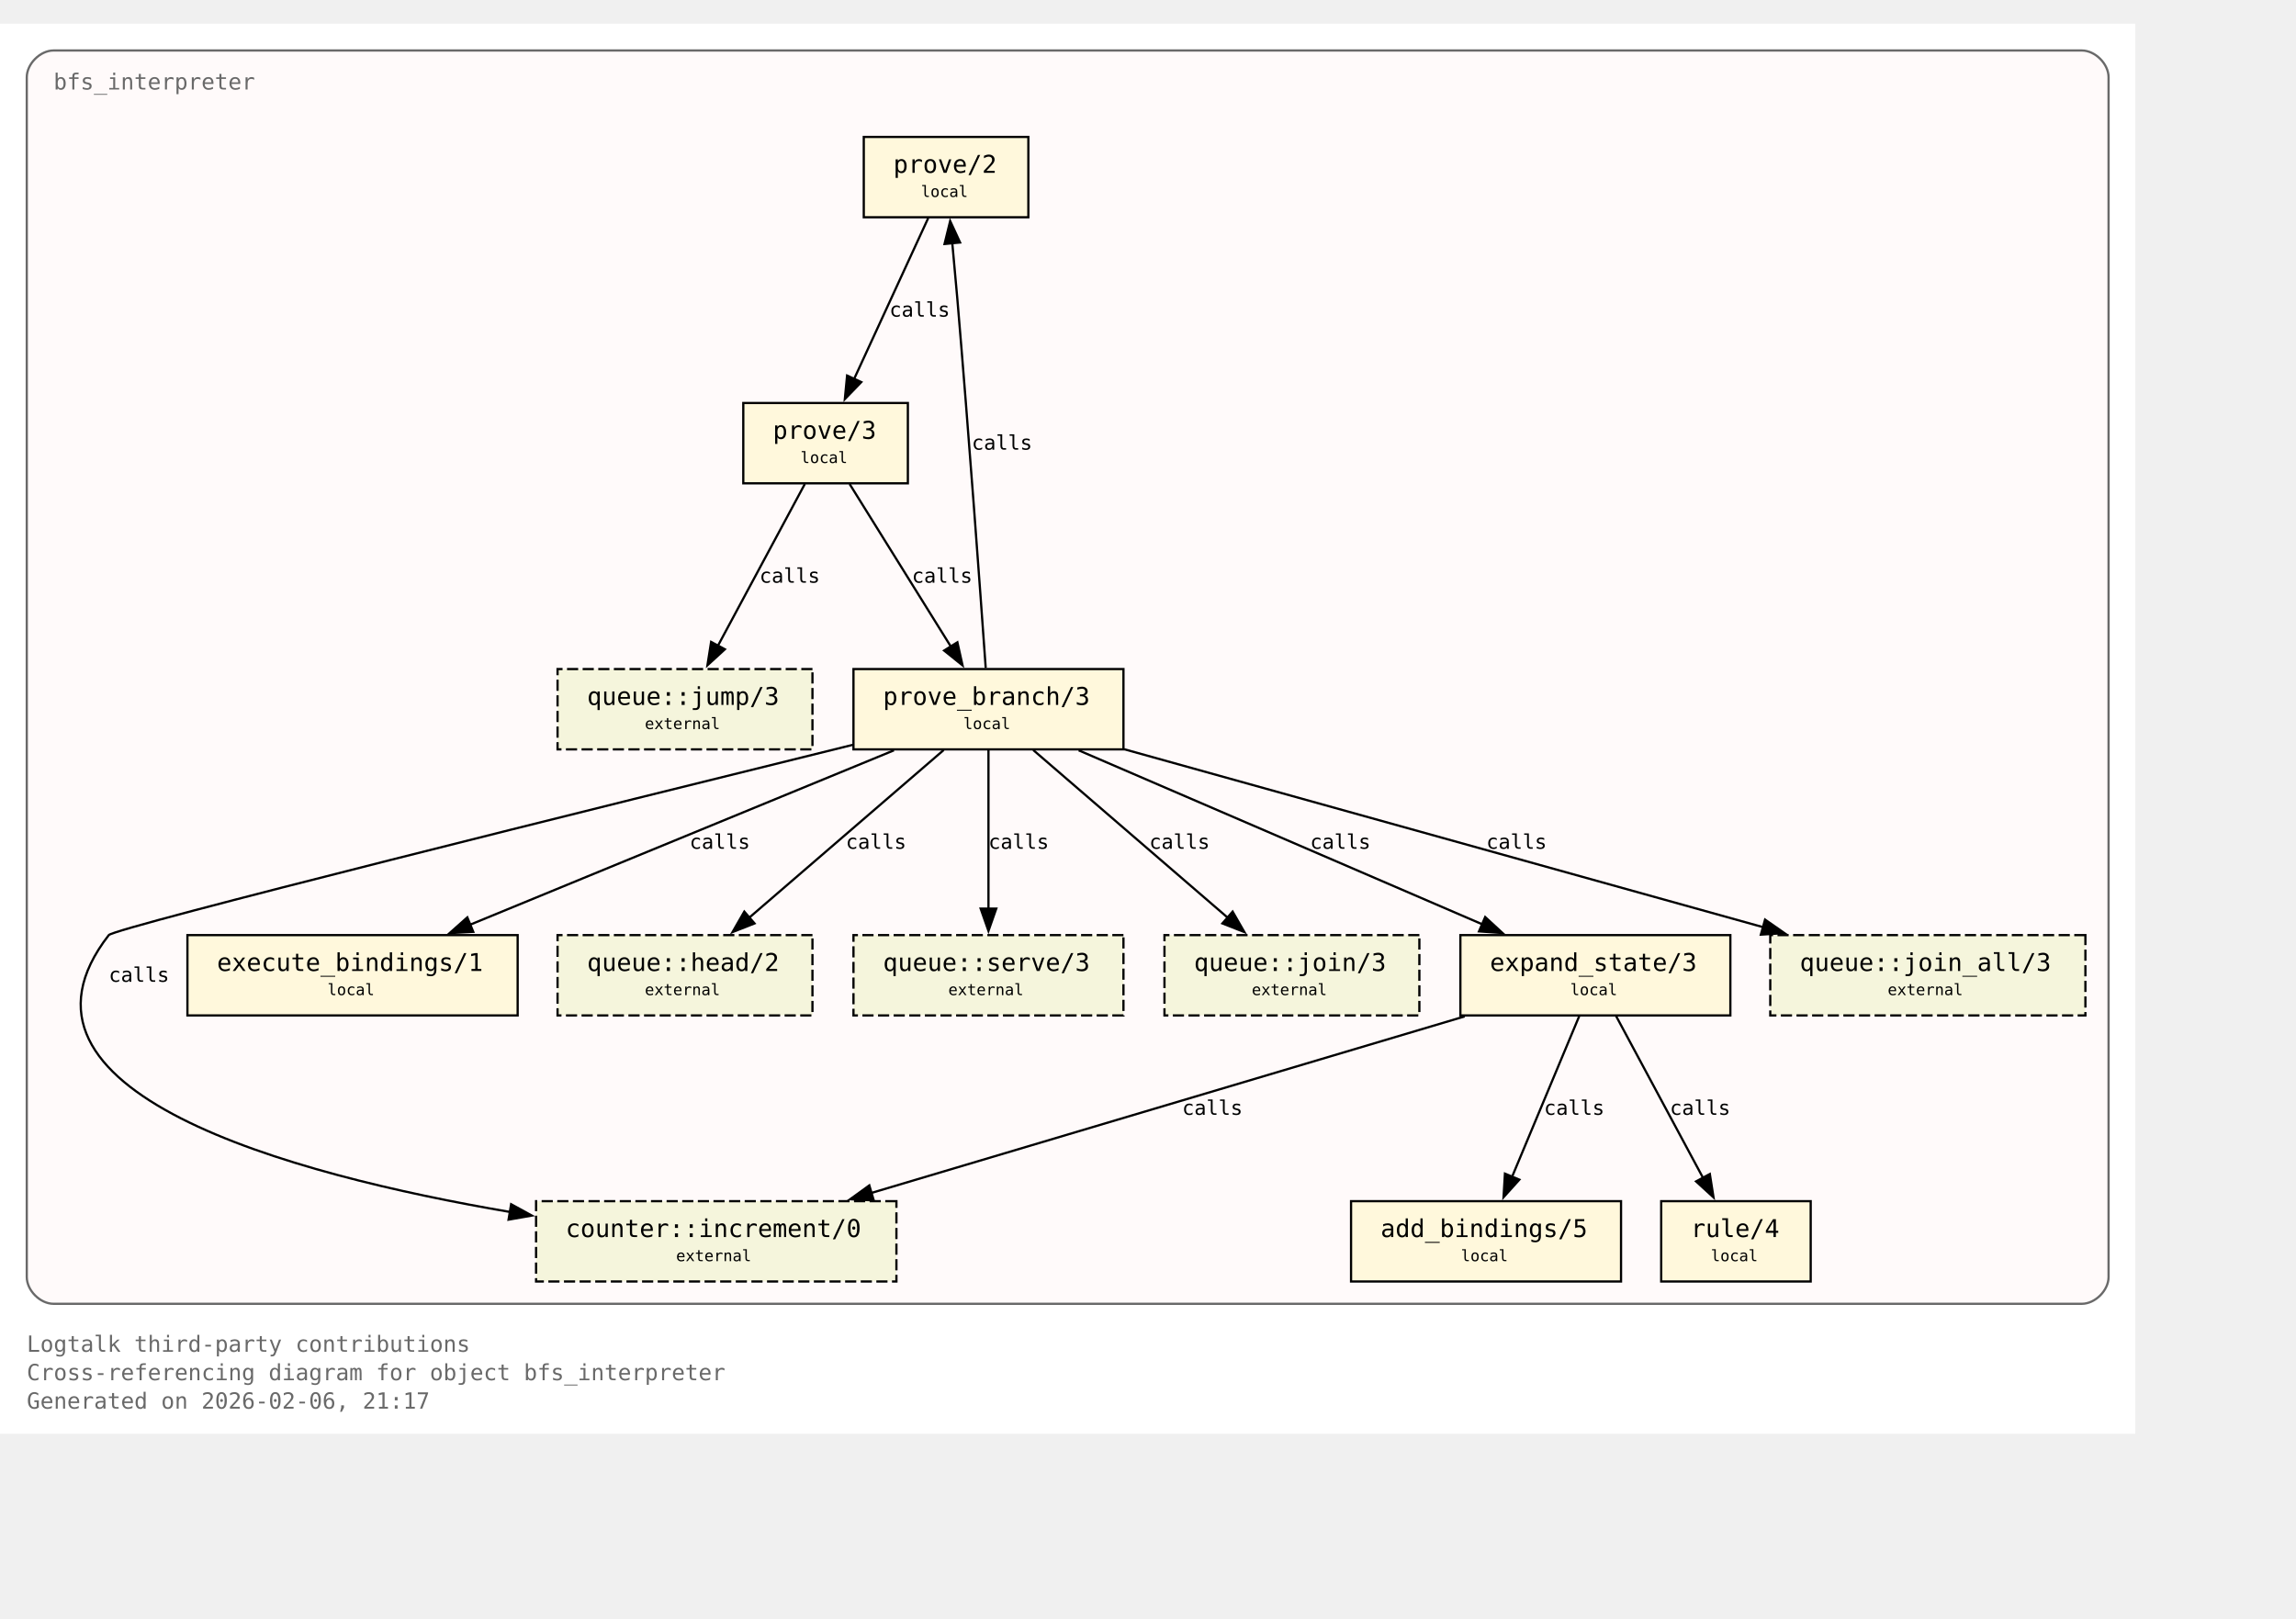
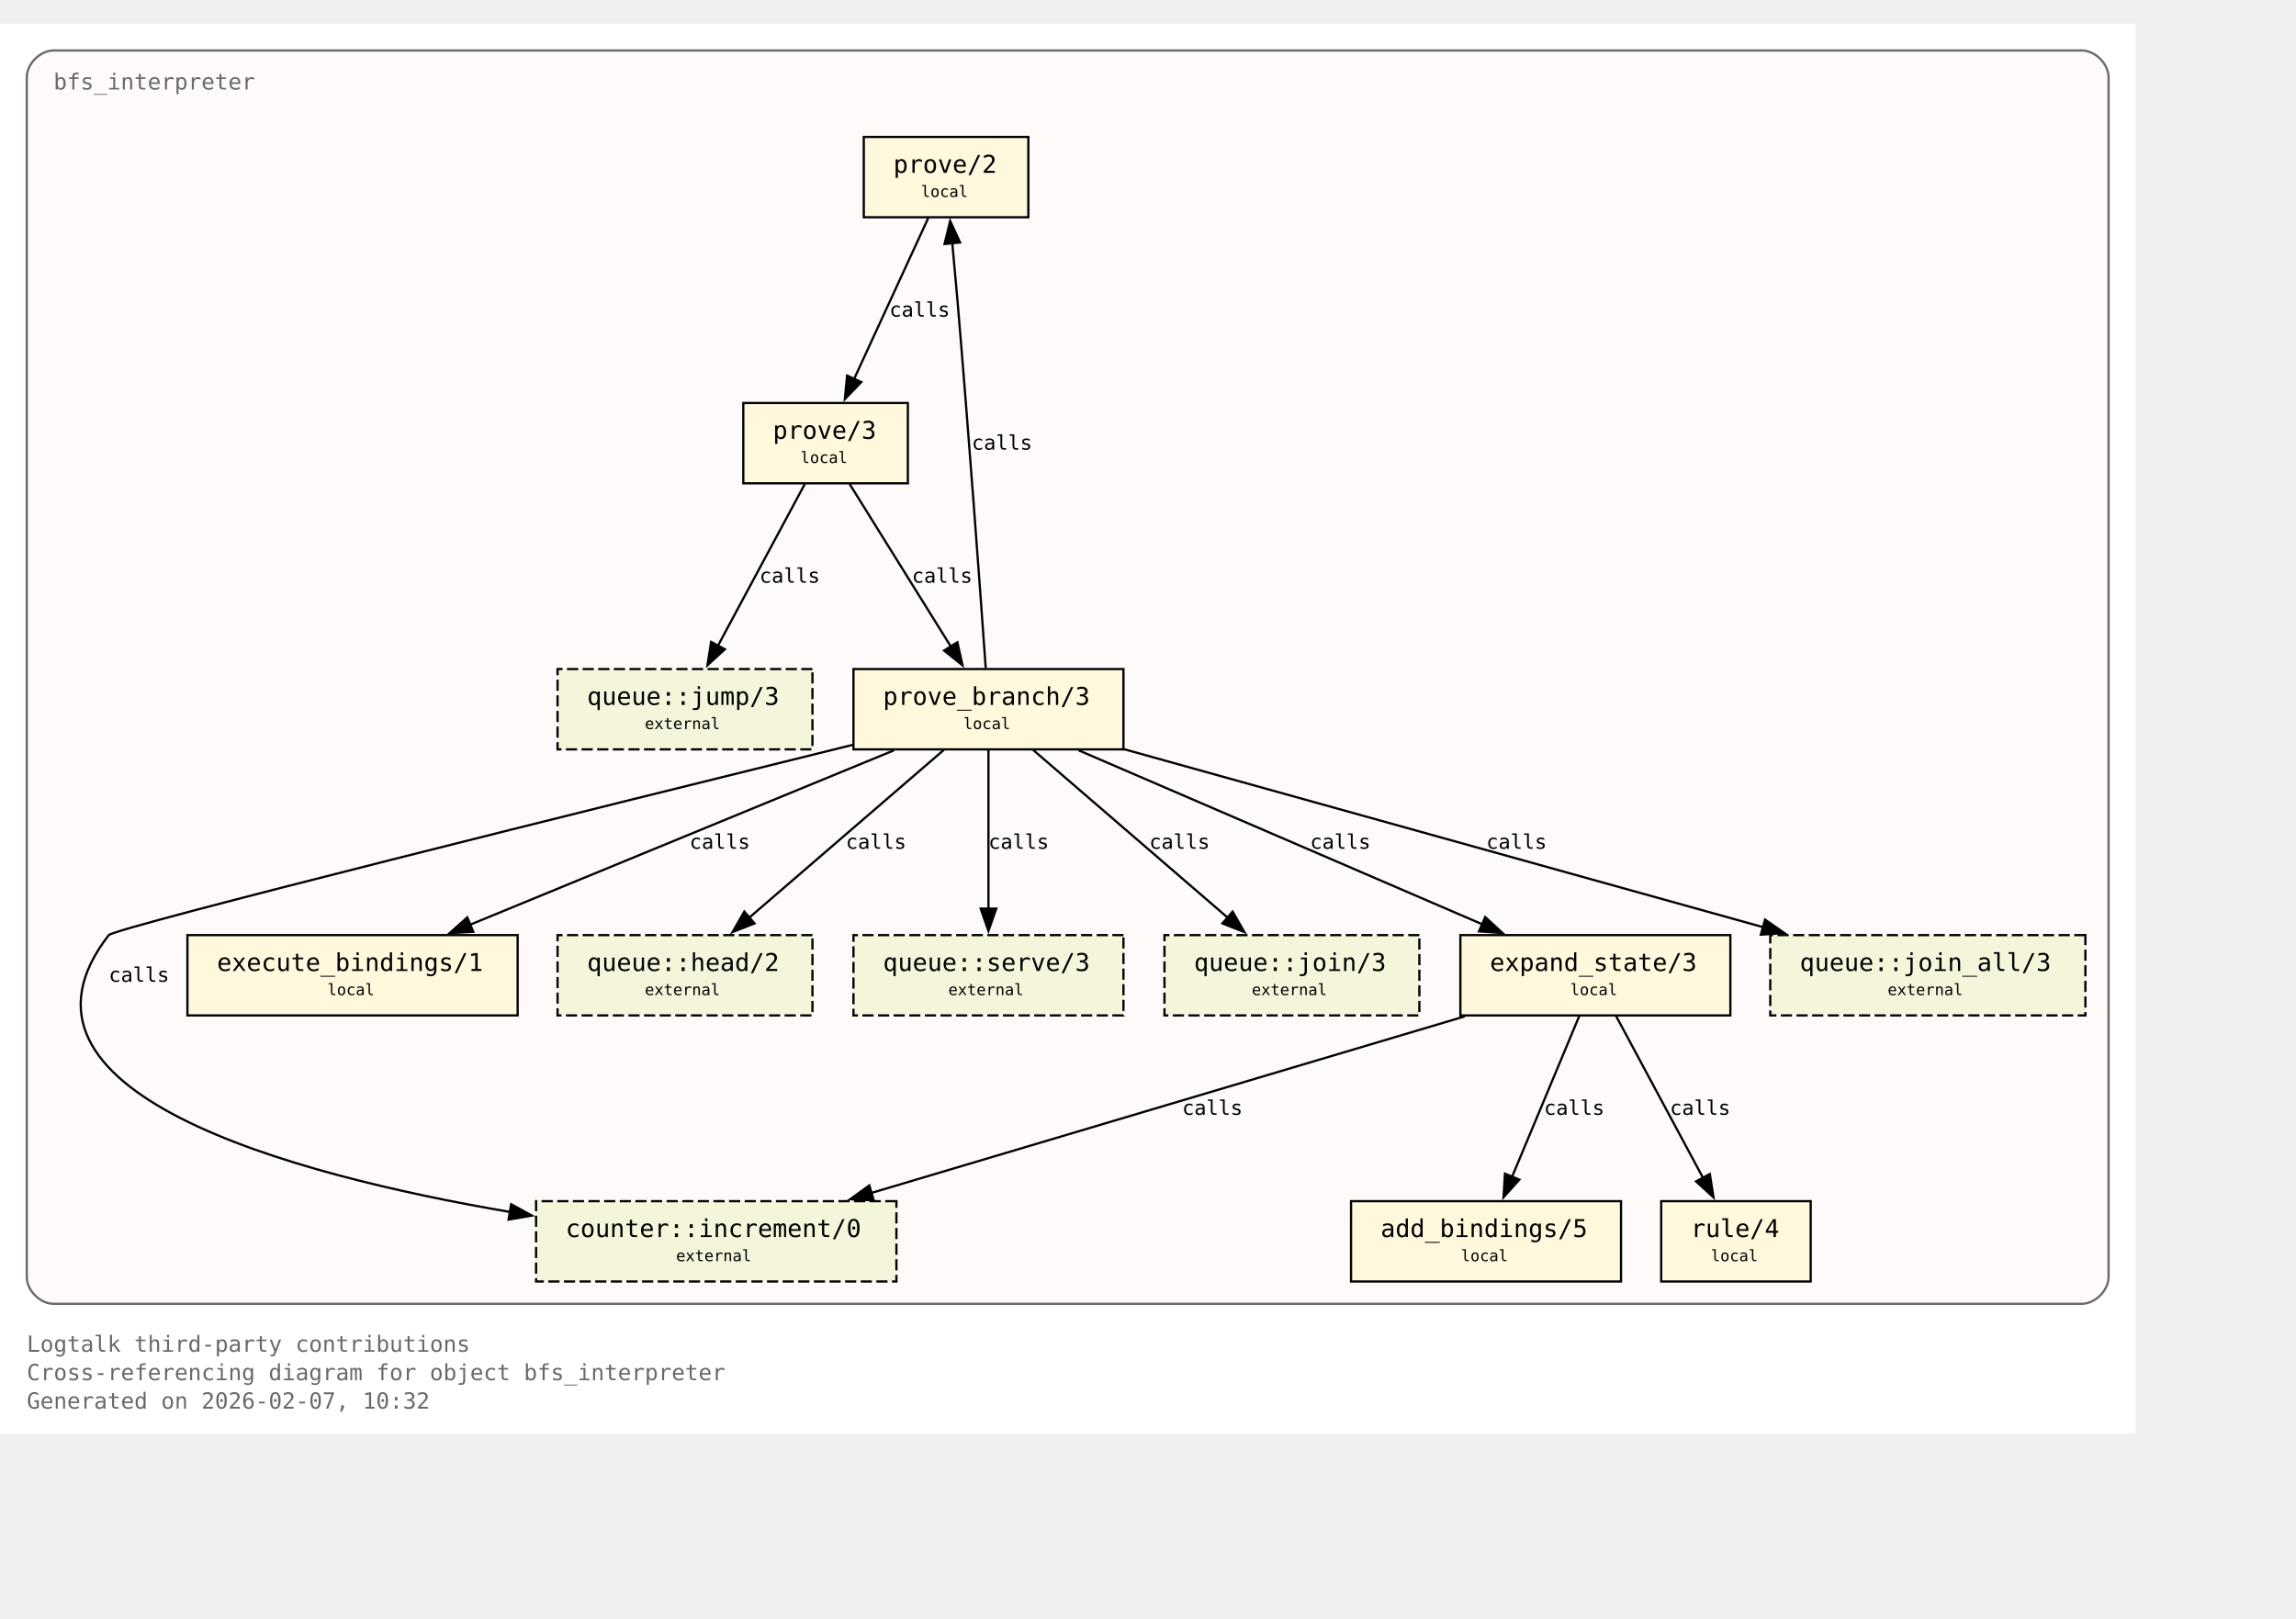
<svg xmlns="http://www.w3.org/2000/svg" xmlns:xlink="http://www.w3.org/1999/xlink" width="1101pt" height="776pt" viewBox="72.00 72.00 1029.00 704.00">
  <g id="graph0" class="graph" transform="scale(1 1) rotate(0) translate(76 700)">
    <polygon fill="white" stroke="none" points="-4,4 -4,-628 953,-628 953,4 -4,4" />
    <text xml:space="preserve" text-anchor="start" x="8" y="-32.75" font-family="Monospace" font-size="10.00" fill="dimgray">Logtalk third-party contributions</text>
    <text xml:space="preserve" text-anchor="start" x="8" y="-20" font-family="Monospace" font-size="10.00" fill="dimgray">Cross-referencing diagram for object bfs_interpreter</text>
-     <text xml:space="preserve" text-anchor="start" x="8" y="-7.25" font-family="Monospace" font-size="10.00" fill="dimgray">Generated on 2026-02-06, 21:17</text>
+     <text xml:space="preserve" text-anchor="start" x="8" y="-7.25" font-family="Monospace" font-size="10.00" fill="dimgray">Generated on 2026-02-07, 10:32</text>
    <g id="clust1" class="cluster">
      <g id="a_clust1">
        <a xlink:title="bfs_interpreter">
          <path fill="snow" stroke="dimgray" d="M20,-54.25C20,-54.25 929,-54.25 929,-54.25 935,-54.25 941,-60.25 941,-66.25 941,-66.25 941,-604 941,-604 941,-610 935,-616 929,-616 929,-616 20,-616 20,-616 14,-616 8,-610 8,-604 8,-604 8,-66.25 8,-66.25 8,-60.25 14,-54.25 20,-54.25" />
          <g id="a_clust1_0">
-             <a xlink:href="https://github.com/LogtalkDotOrg/logtalk3/tree/532373a3a3b40bcafe0a2a4cac425c235d3d30d6/contributions/verdi_neruda/bfs_interpreter.lgt#L35" xlink:title="https://github.com/LogtalkDotOrg/logtalk3/tree/532373a3a3b40bcafe0a2a4cac425c235d3d30d6/contributions/verdi_neruda/bfs_interpreter.lgt#L35">
+             <a xlink:href="https://github.com/LogtalkDotOrg/logtalk3/tree/61e09a032068da7563e1c34659b0b3acccde7004/contributions/verdi_neruda/bfs_interpreter.lgt#L35" xlink:title="https://github.com/LogtalkDotOrg/logtalk3/tree/61e09a032068da7563e1c34659b0b3acccde7004/contributions/verdi_neruda/bfs_interpreter.lgt#L35">
              <text xml:space="preserve" text-anchor="start" x="20" y="-598.5" font-family="Monospace" font-size="10.00" fill="dimgray">bfs_interpreter</text>
            </a>
          </g>
        </a>
      </g>
    </g>
    <g id="node1" class="node">
      <polygon fill="cornsilk" stroke="black" points="456.88,-577.25 383.12,-577.25 383.12,-541.25 456.88,-541.25 456.88,-577.25" />
      <text xml:space="preserve" text-anchor="start" x="391.12" y="-561.95" font-family="Monospace" font-size="9.00"> </text>
      <g id="a_node1_1">
-         <a xlink:href="https://github.com/LogtalkDotOrg/logtalk3/tree/532373a3a3b40bcafe0a2a4cac425c235d3d30d6/contributions/verdi_neruda/bfs_interpreter.lgt#L45" xlink:title="https://github.com/LogtalkDotOrg/logtalk3/tree/532373a3a3b40bcafe0a2a4cac425c235d3d30d6/contributions/verdi_neruda/bfs_interpreter.lgt#L45">
+         <a xlink:href="https://github.com/LogtalkDotOrg/logtalk3/tree/61e09a032068da7563e1c34659b0b3acccde7004/contributions/verdi_neruda/bfs_interpreter.lgt#L45" xlink:title="https://github.com/LogtalkDotOrg/logtalk3/tree/61e09a032068da7563e1c34659b0b3acccde7004/contributions/verdi_neruda/bfs_interpreter.lgt#L45">
          <text xml:space="preserve" text-anchor="start" x="396.38" y="-561.17" font-family="Monospace" font-size="11.00">prove/2</text>
        </a>
      </g>
      <text xml:space="preserve" text-anchor="start" x="443.62" y="-561.95" font-family="Monospace" font-size="9.00"> </text>
      <text xml:space="preserve" text-anchor="start" x="391.12" y="-549.58" font-family="Monospace" font-size="9.00"> </text>
      <text xml:space="preserve" text-anchor="start" x="408.75" y="-550.35" font-family="Monospace" font-size="7.00">local</text>
      <text xml:space="preserve" text-anchor="start" x="443.62" y="-549.58" font-family="Monospace" font-size="9.00"> </text>
    </g>
    <g id="node2" class="node">
      <polygon fill="cornsilk" stroke="black" points="402.88,-458 329.12,-458 329.12,-422 402.88,-422 402.88,-458" />
      <text xml:space="preserve" text-anchor="start" x="337.12" y="-442.7" font-family="Monospace" font-size="9.00"> </text>
      <g id="a_node2_2">
-         <a xlink:href="https://github.com/LogtalkDotOrg/logtalk3/tree/532373a3a3b40bcafe0a2a4cac425c235d3d30d6/contributions/verdi_neruda/bfs_interpreter.lgt#L48" xlink:title="https://github.com/LogtalkDotOrg/logtalk3/tree/532373a3a3b40bcafe0a2a4cac425c235d3d30d6/contributions/verdi_neruda/bfs_interpreter.lgt#L48">
+         <a xlink:href="https://github.com/LogtalkDotOrg/logtalk3/tree/61e09a032068da7563e1c34659b0b3acccde7004/contributions/verdi_neruda/bfs_interpreter.lgt#L48" xlink:title="https://github.com/LogtalkDotOrg/logtalk3/tree/61e09a032068da7563e1c34659b0b3acccde7004/contributions/verdi_neruda/bfs_interpreter.lgt#L48">
          <text xml:space="preserve" text-anchor="start" x="342.38" y="-441.93" font-family="Monospace" font-size="11.00">prove/3</text>
        </a>
      </g>
      <text xml:space="preserve" text-anchor="start" x="389.62" y="-442.7" font-family="Monospace" font-size="9.00"> </text>
      <text xml:space="preserve" text-anchor="start" x="337.12" y="-430.32" font-family="Monospace" font-size="9.00"> </text>
      <text xml:space="preserve" text-anchor="start" x="354.75" y="-431.1" font-family="Monospace" font-size="7.00">local</text>
      <text xml:space="preserve" text-anchor="start" x="389.62" y="-430.32" font-family="Monospace" font-size="9.00"> </text>
    </g>
    <g id="edge1" class="edge">
      <g id="a_edge1">
-         <a xlink:href="https://github.com/LogtalkDotOrg/logtalk3/tree/532373a3a3b40bcafe0a2a4cac425c235d3d30d6/contributions/verdi_neruda/bfs_interpreter.lgt#L45" xlink:title="calls">
+         <a xlink:href="https://github.com/LogtalkDotOrg/logtalk3/tree/61e09a032068da7563e1c34659b0b3acccde7004/contributions/verdi_neruda/bfs_interpreter.lgt#L45" xlink:title="calls">
          <path fill="none" stroke="black" d="M412.03,-540.95C403.26,-521.9 389.03,-491 378.71,-468.6" />
          <polygon fill="black" stroke="black" points="382,-467.37 374.63,-459.75 375.64,-470.29 382,-467.37" />
        </a>
      </g>
      <g id="a_edge1-label">
-         <a xlink:href="https://github.com/LogtalkDotOrg/logtalk3/tree/532373a3a3b40bcafe0a2a4cac425c235d3d30d6/contributions/verdi_neruda/bfs_interpreter.lgt#L45" xlink:title="https://github.com/LogtalkDotOrg/logtalk3/tree/532373a3a3b40bcafe0a2a4cac425c235d3d30d6/contributions/verdi_neruda/bfs_interpreter.lgt#L45">
+         <a xlink:href="https://github.com/LogtalkDotOrg/logtalk3/tree/61e09a032068da7563e1c34659b0b3acccde7004/contributions/verdi_neruda/bfs_interpreter.lgt#L45" xlink:title="https://github.com/LogtalkDotOrg/logtalk3/tree/61e09a032068da7563e1c34659b0b3acccde7004/contributions/verdi_neruda/bfs_interpreter.lgt#L45">
          <text xml:space="preserve" text-anchor="start" x="394.62" y="-496.7" font-family="Monospace" font-size="9.00">calls</text>
        </a>
      </g>
    </g>
    <g id="node3" class="node">
      <polygon fill="cornsilk" stroke="black" points="499.5,-338.75 378.5,-338.75 378.5,-302.75 499.5,-302.75 499.5,-338.75" />
      <text xml:space="preserve" text-anchor="start" x="386.5" y="-323.45" font-family="Monospace" font-size="9.00"> </text>
      <g id="a_node3_3">
-         <a xlink:href="https://github.com/LogtalkDotOrg/logtalk3/tree/532373a3a3b40bcafe0a2a4cac425c235d3d30d6/contributions/verdi_neruda/bfs_interpreter.lgt#L53" xlink:title="https://github.com/LogtalkDotOrg/logtalk3/tree/532373a3a3b40bcafe0a2a4cac425c235d3d30d6/contributions/verdi_neruda/bfs_interpreter.lgt#L53">
+         <a xlink:href="https://github.com/LogtalkDotOrg/logtalk3/tree/61e09a032068da7563e1c34659b0b3acccde7004/contributions/verdi_neruda/bfs_interpreter.lgt#L53" xlink:title="https://github.com/LogtalkDotOrg/logtalk3/tree/61e09a032068da7563e1c34659b0b3acccde7004/contributions/verdi_neruda/bfs_interpreter.lgt#L53">
          <text xml:space="preserve" text-anchor="start" x="391.75" y="-322.68" font-family="Monospace" font-size="11.00">prove_branch/3</text>
        </a>
      </g>
      <text xml:space="preserve" text-anchor="start" x="486.25" y="-323.45" font-family="Monospace" font-size="9.00"> </text>
      <text xml:space="preserve" text-anchor="start" x="386.5" y="-311.07" font-family="Monospace" font-size="9.00"> </text>
      <text xml:space="preserve" text-anchor="start" x="427.75" y="-311.85" font-family="Monospace" font-size="7.00">local</text>
      <text xml:space="preserve" text-anchor="start" x="486.25" y="-311.07" font-family="Monospace" font-size="9.00"> </text>
    </g>
    <g id="edge2" class="edge">
      <g id="a_edge2">
-         <a xlink:href="https://github.com/LogtalkDotOrg/logtalk3/tree/532373a3a3b40bcafe0a2a4cac425c235d3d30d6/contributions/verdi_neruda/bfs_interpreter.lgt#L48" xlink:title="calls">
+         <a xlink:href="https://github.com/LogtalkDotOrg/logtalk3/tree/61e09a032068da7563e1c34659b0b3acccde7004/contributions/verdi_neruda/bfs_interpreter.lgt#L48" xlink:title="calls">
          <path fill="none" stroke="black" d="M376.77,-421.7C388.74,-402.48 408.22,-371.19 422.2,-348.74" />
          <polygon fill="black" stroke="black" points="425.07,-350.75 427.38,-340.41 419.13,-347.05 425.07,-350.75" />
        </a>
      </g>
      <g id="a_edge2-label">
-         <a xlink:href="https://github.com/LogtalkDotOrg/logtalk3/tree/532373a3a3b40bcafe0a2a4cac425c235d3d30d6/contributions/verdi_neruda/bfs_interpreter.lgt#L48" xlink:title="https://github.com/LogtalkDotOrg/logtalk3/tree/532373a3a3b40bcafe0a2a4cac425c235d3d30d6/contributions/verdi_neruda/bfs_interpreter.lgt#L48">
+         <a xlink:href="https://github.com/LogtalkDotOrg/logtalk3/tree/61e09a032068da7563e1c34659b0b3acccde7004/contributions/verdi_neruda/bfs_interpreter.lgt#L48" xlink:title="https://github.com/LogtalkDotOrg/logtalk3/tree/61e09a032068da7563e1c34659b0b3acccde7004/contributions/verdi_neruda/bfs_interpreter.lgt#L48">
          <text xml:space="preserve" text-anchor="start" x="404.69" y="-377.45" font-family="Monospace" font-size="9.00">calls</text>
        </a>
      </g>
    </g>
    <g id="node8" class="node">
      <polygon fill="beige" stroke="black" stroke-dasharray="5,2" points="360.12,-338.75 245.88,-338.75 245.88,-302.75 360.12,-302.75 360.12,-338.75" />
      <text xml:space="preserve" text-anchor="start" x="253.88" y="-323.45" font-family="Monospace" font-size="9.00"> </text>
      <g id="a_node8_4">
        <a xlink:href="https://logtalk.org/library/queuep_0.html#jump-3" xlink:title="https://logtalk.org/library/queuep_0.html#jump-3">
          <text xml:space="preserve" text-anchor="start" x="259.12" y="-322.68" font-family="Monospace" font-size="11.00">queue::jump/3</text>
        </a>
      </g>
      <text xml:space="preserve" text-anchor="start" x="346.88" y="-323.45" font-family="Monospace" font-size="9.00"> </text>
      <text xml:space="preserve" text-anchor="start" x="253.88" y="-311.07" font-family="Monospace" font-size="9.00"> </text>
      <text xml:space="preserve" text-anchor="start" x="285" y="-311.85" font-family="Monospace" font-size="7.00">external</text>
      <text xml:space="preserve" text-anchor="start" x="346.88" y="-311.07" font-family="Monospace" font-size="9.00"> </text>
    </g>
    <g id="edge8" class="edge">
      <g id="a_edge8">
-         <a xlink:href="https://github.com/LogtalkDotOrg/logtalk3/tree/532373a3a3b40bcafe0a2a4cac425c235d3d30d6/contributions/verdi_neruda/bfs_interpreter.lgt#L48" xlink:title="calls">
+         <a xlink:href="https://github.com/LogtalkDotOrg/logtalk3/tree/61e09a032068da7563e1c34659b0b3acccde7004/contributions/verdi_neruda/bfs_interpreter.lgt#L48" xlink:title="calls">
          <path fill="none" stroke="black" d="M356.7,-421.7C346.42,-402.56 329.72,-371.47 317.67,-349.04" />
          <polygon fill="black" stroke="black" points="320.87,-347.61 313.05,-340.45 314.7,-350.92 320.87,-347.61" />
        </a>
      </g>
      <g id="a_edge8-label">
-         <a xlink:href="https://github.com/LogtalkDotOrg/logtalk3/tree/532373a3a3b40bcafe0a2a4cac425c235d3d30d6/contributions/verdi_neruda/bfs_interpreter.lgt#L48" xlink:title="https://github.com/LogtalkDotOrg/logtalk3/tree/532373a3a3b40bcafe0a2a4cac425c235d3d30d6/contributions/verdi_neruda/bfs_interpreter.lgt#L48">
+         <a xlink:href="https://github.com/LogtalkDotOrg/logtalk3/tree/61e09a032068da7563e1c34659b0b3acccde7004/contributions/verdi_neruda/bfs_interpreter.lgt#L48" xlink:title="https://github.com/LogtalkDotOrg/logtalk3/tree/61e09a032068da7563e1c34659b0b3acccde7004/contributions/verdi_neruda/bfs_interpreter.lgt#L48">
          <text xml:space="preserve" text-anchor="start" x="336.39" y="-377.45" font-family="Monospace" font-size="9.00">calls</text>
        </a>
      </g>
    </g>
    <g id="edge4" class="edge">
      <g id="a_edge4">
-         <a xlink:href="https://github.com/LogtalkDotOrg/logtalk3/tree/532373a3a3b40bcafe0a2a4cac425c235d3d30d6/contributions/verdi_neruda/bfs_interpreter.lgt#L57" xlink:title="calls">
+         <a xlink:href="https://github.com/LogtalkDotOrg/logtalk3/tree/61e09a032068da7563e1c34659b0b3acccde7004/contributions/verdi_neruda/bfs_interpreter.lgt#L57" xlink:title="calls">
          <path fill="none" stroke="black" d="M437.77,-339.22C435.45,-371.85 430.2,-444.29 425,-505.25 424.32,-513.2 423.53,-521.81 422.78,-529.74" />
          <polygon fill="black" stroke="black" points="419.31,-529.28 421.84,-539.56 426.28,-529.94 419.31,-529.28" />
        </a>
      </g>
      <g id="a_edge4-label">
-         <a xlink:href="https://github.com/LogtalkDotOrg/logtalk3/tree/532373a3a3b40bcafe0a2a4cac425c235d3d30d6/contributions/verdi_neruda/bfs_interpreter.lgt#L57" xlink:title="https://github.com/LogtalkDotOrg/logtalk3/tree/532373a3a3b40bcafe0a2a4cac425c235d3d30d6/contributions/verdi_neruda/bfs_interpreter.lgt#L57">
+         <a xlink:href="https://github.com/LogtalkDotOrg/logtalk3/tree/61e09a032068da7563e1c34659b0b3acccde7004/contributions/verdi_neruda/bfs_interpreter.lgt#L57" xlink:title="https://github.com/LogtalkDotOrg/logtalk3/tree/61e09a032068da7563e1c34659b0b3acccde7004/contributions/verdi_neruda/bfs_interpreter.lgt#L57">
          <text xml:space="preserve" text-anchor="start" x="431.51" y="-437.07" font-family="Monospace" font-size="9.00">calls</text>
        </a>
      </g>
    </g>
    <g id="node4" class="node">
      <polygon fill="cornsilk" stroke="black" points="771.5,-219.5 650.5,-219.5 650.5,-183.5 771.5,-183.5 771.5,-219.5" />
      <text xml:space="preserve" text-anchor="start" x="658.5" y="-204.2" font-family="Monospace" font-size="9.00"> </text>
      <g id="a_node4_5">
-         <a xlink:href="https://github.com/LogtalkDotOrg/logtalk3/tree/532373a3a3b40bcafe0a2a4cac425c235d3d30d6/contributions/verdi_neruda/bfs_interpreter.lgt#L75" xlink:title="https://github.com/LogtalkDotOrg/logtalk3/tree/532373a3a3b40bcafe0a2a4cac425c235d3d30d6/contributions/verdi_neruda/bfs_interpreter.lgt#L75">
+         <a xlink:href="https://github.com/LogtalkDotOrg/logtalk3/tree/61e09a032068da7563e1c34659b0b3acccde7004/contributions/verdi_neruda/bfs_interpreter.lgt#L75" xlink:title="https://github.com/LogtalkDotOrg/logtalk3/tree/61e09a032068da7563e1c34659b0b3acccde7004/contributions/verdi_neruda/bfs_interpreter.lgt#L75">
          <text xml:space="preserve" text-anchor="start" x="663.75" y="-203.43" font-family="Monospace" font-size="11.00">expand_state/3</text>
        </a>
      </g>
      <text xml:space="preserve" text-anchor="start" x="758.25" y="-204.2" font-family="Monospace" font-size="9.00"> </text>
      <text xml:space="preserve" text-anchor="start" x="658.5" y="-191.82" font-family="Monospace" font-size="9.00"> </text>
      <text xml:space="preserve" text-anchor="start" x="699.75" y="-192.6" font-family="Monospace" font-size="7.00">local</text>
      <text xml:space="preserve" text-anchor="start" x="758.25" y="-191.82" font-family="Monospace" font-size="9.00"> </text>
    </g>
    <g id="edge5" class="edge">
      <g id="a_edge5">
-         <a xlink:href="https://github.com/LogtalkDotOrg/logtalk3/tree/532373a3a3b40bcafe0a2a4cac425c235d3d30d6/contributions/verdi_neruda/bfs_interpreter.lgt#L57" xlink:title="calls">
+         <a xlink:href="https://github.com/LogtalkDotOrg/logtalk3/tree/61e09a032068da7563e1c34659b0b3acccde7004/contributions/verdi_neruda/bfs_interpreter.lgt#L57" xlink:title="calls">
          <path fill="none" stroke="black" d="M479.43,-302.32C527.61,-281.55 608.15,-246.84 660.41,-224.31" />
          <polygon fill="black" stroke="black" points="661.61,-227.6 669.4,-220.43 658.84,-221.17 661.61,-227.6" />
        </a>
      </g>
      <g id="a_edge5-label">
-         <a xlink:href="https://github.com/LogtalkDotOrg/logtalk3/tree/532373a3a3b40bcafe0a2a4cac425c235d3d30d6/contributions/verdi_neruda/bfs_interpreter.lgt#L57" xlink:title="https://github.com/LogtalkDotOrg/logtalk3/tree/532373a3a3b40bcafe0a2a4cac425c235d3d30d6/contributions/verdi_neruda/bfs_interpreter.lgt#L57">
+         <a xlink:href="https://github.com/LogtalkDotOrg/logtalk3/tree/61e09a032068da7563e1c34659b0b3acccde7004/contributions/verdi_neruda/bfs_interpreter.lgt#L57" xlink:title="https://github.com/LogtalkDotOrg/logtalk3/tree/61e09a032068da7563e1c34659b0b3acccde7004/contributions/verdi_neruda/bfs_interpreter.lgt#L57">
          <text xml:space="preserve" text-anchor="start" x="583.16" y="-258.2" font-family="Monospace" font-size="9.00">calls</text>
        </a>
      </g>
    </g>
    <g id="node6" class="node">
      <polygon fill="cornsilk" stroke="black" points="228,-219.5 80,-219.5 80,-183.5 228,-183.5 228,-219.5" />
      <text xml:space="preserve" text-anchor="start" x="88" y="-204.2" font-family="Monospace" font-size="9.00"> </text>
      <g id="a_node6_6">
-         <a xlink:href="https://github.com/LogtalkDotOrg/logtalk3/tree/532373a3a3b40bcafe0a2a4cac425c235d3d30d6/contributions/verdi_neruda/bfs_interpreter.lgt#L100" xlink:title="https://github.com/LogtalkDotOrg/logtalk3/tree/532373a3a3b40bcafe0a2a4cac425c235d3d30d6/contributions/verdi_neruda/bfs_interpreter.lgt#L100">
+         <a xlink:href="https://github.com/LogtalkDotOrg/logtalk3/tree/61e09a032068da7563e1c34659b0b3acccde7004/contributions/verdi_neruda/bfs_interpreter.lgt#L100" xlink:title="https://github.com/LogtalkDotOrg/logtalk3/tree/61e09a032068da7563e1c34659b0b3acccde7004/contributions/verdi_neruda/bfs_interpreter.lgt#L100">
          <text xml:space="preserve" text-anchor="start" x="93.25" y="-203.43" font-family="Monospace" font-size="11.00">execute_bindings/1</text>
        </a>
      </g>
      <text xml:space="preserve" text-anchor="start" x="214.75" y="-204.2" font-family="Monospace" font-size="9.00"> </text>
      <text xml:space="preserve" text-anchor="start" x="88" y="-191.82" font-family="Monospace" font-size="9.00"> </text>
      <text xml:space="preserve" text-anchor="start" x="142.75" y="-192.6" font-family="Monospace" font-size="7.00">local</text>
      <text xml:space="preserve" text-anchor="start" x="214.75" y="-191.82" font-family="Monospace" font-size="9.00"> </text>
    </g>
    <g id="edge3" class="edge">
      <g id="a_edge3">
-         <a xlink:href="https://github.com/LogtalkDotOrg/logtalk3/tree/532373a3a3b40bcafe0a2a4cac425c235d3d30d6/contributions/verdi_neruda/bfs_interpreter.lgt#L53" xlink:title="calls">
+         <a xlink:href="https://github.com/LogtalkDotOrg/logtalk3/tree/61e09a032068da7563e1c34659b0b3acccde7004/contributions/verdi_neruda/bfs_interpreter.lgt#L53" xlink:title="calls">
          <path fill="none" stroke="black" d="M396.64,-302.32C346.05,-281.51 261.41,-246.69 206.66,-224.16" />
          <polygon fill="black" stroke="black" points="208.11,-220.97 197.53,-220.41 205.44,-227.45 208.11,-220.97" />
        </a>
      </g>
      <g id="a_edge3-label">
-         <a xlink:href="https://github.com/LogtalkDotOrg/logtalk3/tree/532373a3a3b40bcafe0a2a4cac425c235d3d30d6/contributions/verdi_neruda/bfs_interpreter.lgt#L53" xlink:title="https://github.com/LogtalkDotOrg/logtalk3/tree/532373a3a3b40bcafe0a2a4cac425c235d3d30d6/contributions/verdi_neruda/bfs_interpreter.lgt#L53">
+         <a xlink:href="https://github.com/LogtalkDotOrg/logtalk3/tree/61e09a032068da7563e1c34659b0b3acccde7004/contributions/verdi_neruda/bfs_interpreter.lgt#L53" xlink:title="https://github.com/LogtalkDotOrg/logtalk3/tree/61e09a032068da7563e1c34659b0b3acccde7004/contributions/verdi_neruda/bfs_interpreter.lgt#L53">
          <text xml:space="preserve" text-anchor="start" x="305.05" y="-258.2" font-family="Monospace" font-size="9.00">calls</text>
        </a>
      </g>
    </g>
    <g id="node9" class="node">
      <polygon fill="beige" stroke="black" stroke-dasharray="5,2" points="360.12,-219.5 245.88,-219.5 245.88,-183.5 360.12,-183.5 360.12,-219.5" />
      <text xml:space="preserve" text-anchor="start" x="253.88" y="-204.2" font-family="Monospace" font-size="9.00"> </text>
      <g id="a_node9_7">
        <a xlink:href="https://logtalk.org/library/queuep_0.html#head-2" xlink:title="https://logtalk.org/library/queuep_0.html#head-2">
          <text xml:space="preserve" text-anchor="start" x="259.12" y="-203.43" font-family="Monospace" font-size="11.00">queue::head/2</text>
        </a>
      </g>
      <text xml:space="preserve" text-anchor="start" x="346.88" y="-204.2" font-family="Monospace" font-size="9.00"> </text>
      <text xml:space="preserve" text-anchor="start" x="253.88" y="-191.82" font-family="Monospace" font-size="9.00"> </text>
      <text xml:space="preserve" text-anchor="start" x="285" y="-192.6" font-family="Monospace" font-size="7.00">external</text>
      <text xml:space="preserve" text-anchor="start" x="346.88" y="-191.82" font-family="Monospace" font-size="9.00"> </text>
    </g>
    <g id="edge9" class="edge">
      <g id="a_edge9">
-         <a xlink:href="https://github.com/LogtalkDotOrg/logtalk3/tree/532373a3a3b40bcafe0a2a4cac425c235d3d30d6/contributions/verdi_neruda/bfs_interpreter.lgt#L53" xlink:title="calls">
+         <a xlink:href="https://github.com/LogtalkDotOrg/logtalk3/tree/61e09a032068da7563e1c34659b0b3acccde7004/contributions/verdi_neruda/bfs_interpreter.lgt#L53" xlink:title="calls">
          <path fill="none" stroke="black" d="M418.93,-302.45C395.83,-282.53 357.71,-249.67 331.53,-227.1" />
          <polygon fill="black" stroke="black" points="334.16,-224.74 324.3,-220.86 329.58,-230.04 334.16,-224.74" />
        </a>
      </g>
      <g id="a_edge9-label">
-         <a xlink:href="https://github.com/LogtalkDotOrg/logtalk3/tree/532373a3a3b40bcafe0a2a4cac425c235d3d30d6/contributions/verdi_neruda/bfs_interpreter.lgt#L53" xlink:title="https://github.com/LogtalkDotOrg/logtalk3/tree/532373a3a3b40bcafe0a2a4cac425c235d3d30d6/contributions/verdi_neruda/bfs_interpreter.lgt#L53">
+         <a xlink:href="https://github.com/LogtalkDotOrg/logtalk3/tree/61e09a032068da7563e1c34659b0b3acccde7004/contributions/verdi_neruda/bfs_interpreter.lgt#L53" xlink:title="https://github.com/LogtalkDotOrg/logtalk3/tree/61e09a032068da7563e1c34659b0b3acccde7004/contributions/verdi_neruda/bfs_interpreter.lgt#L53">
          <text xml:space="preserve" text-anchor="start" x="375.08" y="-258.2" font-family="Monospace" font-size="9.00">calls</text>
        </a>
      </g>
    </g>
    <g id="node10" class="node">
      <polygon fill="beige" stroke="black" stroke-dasharray="5,2" points="499.5,-219.5 378.5,-219.5 378.5,-183.5 499.5,-183.5 499.5,-219.5" />
      <text xml:space="preserve" text-anchor="start" x="386.5" y="-204.2" font-family="Monospace" font-size="9.00"> </text>
      <g id="a_node10_8">
        <a xlink:href="https://logtalk.org/library/queuep_0.html#serve-3" xlink:title="https://logtalk.org/library/queuep_0.html#serve-3">
          <text xml:space="preserve" text-anchor="start" x="391.75" y="-203.43" font-family="Monospace" font-size="11.00">queue::serve/3</text>
        </a>
      </g>
      <text xml:space="preserve" text-anchor="start" x="486.25" y="-204.2" font-family="Monospace" font-size="9.00"> </text>
      <text xml:space="preserve" text-anchor="start" x="386.5" y="-191.82" font-family="Monospace" font-size="9.00"> </text>
      <text xml:space="preserve" text-anchor="start" x="421" y="-192.6" font-family="Monospace" font-size="7.00">external</text>
      <text xml:space="preserve" text-anchor="start" x="486.25" y="-191.82" font-family="Monospace" font-size="9.00"> </text>
    </g>
    <g id="edge10" class="edge">
      <g id="a_edge10">
-         <a xlink:href="https://github.com/LogtalkDotOrg/logtalk3/tree/532373a3a3b40bcafe0a2a4cac425c235d3d30d6/contributions/verdi_neruda/bfs_interpreter.lgt#L57" xlink:title="calls">
+         <a xlink:href="https://github.com/LogtalkDotOrg/logtalk3/tree/61e09a032068da7563e1c34659b0b3acccde7004/contributions/verdi_neruda/bfs_interpreter.lgt#L57" xlink:title="calls">
          <path fill="none" stroke="black" d="M439,-302.45C439,-283.75 439,-253.62 439,-231.33" />
          <polygon fill="black" stroke="black" points="442.5,-231.39 439,-221.39 435.5,-231.39 442.5,-231.39" />
        </a>
      </g>
      <g id="a_edge10-label">
-         <a xlink:href="https://github.com/LogtalkDotOrg/logtalk3/tree/532373a3a3b40bcafe0a2a4cac425c235d3d30d6/contributions/verdi_neruda/bfs_interpreter.lgt#L57" xlink:title="https://github.com/LogtalkDotOrg/logtalk3/tree/532373a3a3b40bcafe0a2a4cac425c235d3d30d6/contributions/verdi_neruda/bfs_interpreter.lgt#L57">
+         <a xlink:href="https://github.com/LogtalkDotOrg/logtalk3/tree/61e09a032068da7563e1c34659b0b3acccde7004/contributions/verdi_neruda/bfs_interpreter.lgt#L57" xlink:title="https://github.com/LogtalkDotOrg/logtalk3/tree/61e09a032068da7563e1c34659b0b3acccde7004/contributions/verdi_neruda/bfs_interpreter.lgt#L57">
          <text xml:space="preserve" text-anchor="start" x="439" y="-258.2" font-family="Monospace" font-size="9.00">calls</text>
        </a>
      </g>
    </g>
    <g id="node11" class="node">
      <polygon fill="beige" stroke="black" stroke-dasharray="5,2" points="632.12,-219.5 517.88,-219.5 517.88,-183.5 632.12,-183.5 632.12,-219.5" />
      <text xml:space="preserve" text-anchor="start" x="525.88" y="-204.2" font-family="Monospace" font-size="9.00"> </text>
      <g id="a_node11_9">
        <a xlink:href="https://logtalk.org/library/queuep_0.html#join-3" xlink:title="https://logtalk.org/library/queuep_0.html#join-3">
          <text xml:space="preserve" text-anchor="start" x="531.12" y="-203.43" font-family="Monospace" font-size="11.00">queue::join/3</text>
        </a>
      </g>
      <text xml:space="preserve" text-anchor="start" x="618.88" y="-204.2" font-family="Monospace" font-size="9.00"> </text>
      <text xml:space="preserve" text-anchor="start" x="525.88" y="-191.82" font-family="Monospace" font-size="9.00"> </text>
      <text xml:space="preserve" text-anchor="start" x="557" y="-192.6" font-family="Monospace" font-size="7.00">external</text>
      <text xml:space="preserve" text-anchor="start" x="618.88" y="-191.82" font-family="Monospace" font-size="9.00"> </text>
    </g>
    <g id="edge11" class="edge">
      <g id="a_edge11">
-         <a xlink:href="https://github.com/LogtalkDotOrg/logtalk3/tree/532373a3a3b40bcafe0a2a4cac425c235d3d30d6/contributions/verdi_neruda/bfs_interpreter.lgt#L57" xlink:title="calls">
+         <a xlink:href="https://github.com/LogtalkDotOrg/logtalk3/tree/61e09a032068da7563e1c34659b0b3acccde7004/contributions/verdi_neruda/bfs_interpreter.lgt#L57" xlink:title="calls">
          <path fill="none" stroke="black" d="M459.07,-302.45C482.17,-282.53 520.29,-249.67 546.47,-227.1" />
          <polygon fill="black" stroke="black" points="548.42,-230.04 553.7,-220.86 543.84,-224.74 548.42,-230.04" />
        </a>
      </g>
      <g id="a_edge11-label">
-         <a xlink:href="https://github.com/LogtalkDotOrg/logtalk3/tree/532373a3a3b40bcafe0a2a4cac425c235d3d30d6/contributions/verdi_neruda/bfs_interpreter.lgt#L57" xlink:title="https://github.com/LogtalkDotOrg/logtalk3/tree/532373a3a3b40bcafe0a2a4cac425c235d3d30d6/contributions/verdi_neruda/bfs_interpreter.lgt#L57">
+         <a xlink:href="https://github.com/LogtalkDotOrg/logtalk3/tree/61e09a032068da7563e1c34659b0b3acccde7004/contributions/verdi_neruda/bfs_interpreter.lgt#L57" xlink:title="https://github.com/LogtalkDotOrg/logtalk3/tree/61e09a032068da7563e1c34659b0b3acccde7004/contributions/verdi_neruda/bfs_interpreter.lgt#L57">
          <text xml:space="preserve" text-anchor="start" x="511.08" y="-258.2" font-family="Monospace" font-size="9.00">calls</text>
        </a>
      </g>
    </g>
    <g id="node12" class="node">
      <polygon fill="beige" stroke="black" stroke-dasharray="5,2" points="397.75,-100.25 236.25,-100.25 236.25,-64.25 397.75,-64.25 397.75,-100.25" />
      <text xml:space="preserve" text-anchor="start" x="244.25" y="-84.95" font-family="Monospace" font-size="9.00"> </text>
      <g id="a_node12_10">
        <a xlink:href="https://logtalk.org/library/counter_0.html#increment-0" xlink:title="https://logtalk.org/library/counter_0.html#increment-0">
          <text xml:space="preserve" text-anchor="start" x="249.5" y="-84.17" font-family="Monospace" font-size="11.00">counter::increment/0</text>
        </a>
      </g>
      <text xml:space="preserve" text-anchor="start" x="384.5" y="-84.95" font-family="Monospace" font-size="9.00"> </text>
      <text xml:space="preserve" text-anchor="start" x="244.25" y="-72.58" font-family="Monospace" font-size="9.00"> </text>
      <text xml:space="preserve" text-anchor="start" x="299" y="-73.35" font-family="Monospace" font-size="7.00">external</text>
      <text xml:space="preserve" text-anchor="start" x="384.5" y="-72.58" font-family="Monospace" font-size="9.00"> </text>
    </g>
    <g id="edge12" class="edge">
      <g id="a_edge12">
-         <a xlink:href="https://github.com/LogtalkDotOrg/logtalk3/tree/532373a3a3b40bcafe0a2a4cac425c235d3d30d6/contributions/verdi_neruda/bfs_interpreter.lgt#L57" xlink:title="calls">
+         <a xlink:href="https://github.com/LogtalkDotOrg/logtalk3/tree/61e09a032068da7563e1c34659b0b3acccde7004/contributions/verdi_neruda/bfs_interpreter.lgt#L57" xlink:title="calls">
          <path fill="none" stroke="black" d="M378.32,-304.82C268.39,-277.71 47.35,-222.85 44.75,-219.5 -10,-149.09 125.72,-112.3 224.6,-95.41" />
          <polygon fill="black" stroke="black" points="225.07,-98.88 234.36,-93.79 223.92,-91.97 225.07,-98.88" />
        </a>
      </g>
      <g id="a_edge12-label">
-         <a xlink:href="https://github.com/LogtalkDotOrg/logtalk3/tree/532373a3a3b40bcafe0a2a4cac425c235d3d30d6/contributions/verdi_neruda/bfs_interpreter.lgt#L57" xlink:title="https://github.com/LogtalkDotOrg/logtalk3/tree/532373a3a3b40bcafe0a2a4cac425c235d3d30d6/contributions/verdi_neruda/bfs_interpreter.lgt#L57">
+         <a xlink:href="https://github.com/LogtalkDotOrg/logtalk3/tree/61e09a032068da7563e1c34659b0b3acccde7004/contributions/verdi_neruda/bfs_interpreter.lgt#L57" xlink:title="https://github.com/LogtalkDotOrg/logtalk3/tree/61e09a032068da7563e1c34659b0b3acccde7004/contributions/verdi_neruda/bfs_interpreter.lgt#L57">
          <text xml:space="preserve" text-anchor="start" x="44.75" y="-198.57" font-family="Monospace" font-size="9.00">calls</text>
        </a>
      </g>
    </g>
    <g id="node13" class="node">
      <polygon fill="beige" stroke="black" stroke-dasharray="5,2" points="930.62,-219.5 789.38,-219.5 789.38,-183.5 930.62,-183.5 930.62,-219.5" />
      <text xml:space="preserve" text-anchor="start" x="797.38" y="-204.2" font-family="Monospace" font-size="9.00"> </text>
      <g id="a_node13_11">
        <a xlink:href="https://logtalk.org/library/queuep_0.html#join-all-3" xlink:title="https://logtalk.org/library/queuep_0.html#join-all-3">
          <text xml:space="preserve" text-anchor="start" x="802.62" y="-203.43" font-family="Monospace" font-size="11.00">queue::join_all/3</text>
        </a>
      </g>
      <text xml:space="preserve" text-anchor="start" x="917.38" y="-204.2" font-family="Monospace" font-size="9.00"> </text>
      <text xml:space="preserve" text-anchor="start" x="797.38" y="-191.82" font-family="Monospace" font-size="9.00"> </text>
      <text xml:space="preserve" text-anchor="start" x="842" y="-192.6" font-family="Monospace" font-size="7.00">external</text>
      <text xml:space="preserve" text-anchor="start" x="917.38" y="-191.82" font-family="Monospace" font-size="9.00"> </text>
    </g>
    <g id="edge13" class="edge">
      <g id="a_edge13">
-         <a xlink:href="https://github.com/LogtalkDotOrg/logtalk3/tree/532373a3a3b40bcafe0a2a4cac425c235d3d30d6/contributions/verdi_neruda/bfs_interpreter.lgt#L57" xlink:title="calls">
+         <a xlink:href="https://github.com/LogtalkDotOrg/logtalk3/tree/61e09a032068da7563e1c34659b0b3acccde7004/contributions/verdi_neruda/bfs_interpreter.lgt#L57" xlink:title="calls">
          <path fill="none" stroke="black" d="M499.77,-302.83C575.61,-281.7 705.21,-245.61 786.54,-222.96" />
          <polygon fill="black" stroke="black" points="787.04,-226.45 795.73,-220.4 785.16,-219.71 787.04,-226.45" />
        </a>
      </g>
      <g id="a_edge13-label">
-         <a xlink:href="https://github.com/LogtalkDotOrg/logtalk3/tree/532373a3a3b40bcafe0a2a4cac425c235d3d30d6/contributions/verdi_neruda/bfs_interpreter.lgt#L57" xlink:title="https://github.com/LogtalkDotOrg/logtalk3/tree/532373a3a3b40bcafe0a2a4cac425c235d3d30d6/contributions/verdi_neruda/bfs_interpreter.lgt#L57">
+         <a xlink:href="https://github.com/LogtalkDotOrg/logtalk3/tree/61e09a032068da7563e1c34659b0b3acccde7004/contributions/verdi_neruda/bfs_interpreter.lgt#L57" xlink:title="https://github.com/LogtalkDotOrg/logtalk3/tree/61e09a032068da7563e1c34659b0b3acccde7004/contributions/verdi_neruda/bfs_interpreter.lgt#L57">
          <text xml:space="preserve" text-anchor="start" x="662.12" y="-258.2" font-family="Monospace" font-size="9.00">calls</text>
        </a>
      </g>
    </g>
    <g id="node5" class="node">
      <polygon fill="cornsilk" stroke="black" points="722.5,-100.25 601.5,-100.25 601.5,-64.25 722.5,-64.25 722.5,-100.25" />
      <text xml:space="preserve" text-anchor="start" x="609.5" y="-84.95" font-family="Monospace" font-size="9.00"> </text>
      <g id="a_node5_12">
-         <a xlink:href="https://github.com/LogtalkDotOrg/logtalk3/tree/532373a3a3b40bcafe0a2a4cac425c235d3d30d6/contributions/verdi_neruda/bfs_interpreter.lgt#L94" xlink:title="https://github.com/LogtalkDotOrg/logtalk3/tree/532373a3a3b40bcafe0a2a4cac425c235d3d30d6/contributions/verdi_neruda/bfs_interpreter.lgt#L94">
+         <a xlink:href="https://github.com/LogtalkDotOrg/logtalk3/tree/61e09a032068da7563e1c34659b0b3acccde7004/contributions/verdi_neruda/bfs_interpreter.lgt#L94" xlink:title="https://github.com/LogtalkDotOrg/logtalk3/tree/61e09a032068da7563e1c34659b0b3acccde7004/contributions/verdi_neruda/bfs_interpreter.lgt#L94">
          <text xml:space="preserve" text-anchor="start" x="614.75" y="-84.17" font-family="Monospace" font-size="11.00">add_bindings/5</text>
        </a>
      </g>
      <text xml:space="preserve" text-anchor="start" x="709.25" y="-84.95" font-family="Monospace" font-size="9.00"> </text>
      <text xml:space="preserve" text-anchor="start" x="609.5" y="-72.58" font-family="Monospace" font-size="9.00"> </text>
      <text xml:space="preserve" text-anchor="start" x="650.75" y="-73.35" font-family="Monospace" font-size="7.00">local</text>
      <text xml:space="preserve" text-anchor="start" x="709.25" y="-72.58" font-family="Monospace" font-size="9.00"> </text>
    </g>
    <g id="edge7" class="edge">
      <g id="a_edge7">
-         <a xlink:href="https://github.com/LogtalkDotOrg/logtalk3/tree/532373a3a3b40bcafe0a2a4cac425c235d3d30d6/contributions/verdi_neruda/bfs_interpreter.lgt#L76" xlink:title="calls">
+         <a xlink:href="https://github.com/LogtalkDotOrg/logtalk3/tree/61e09a032068da7563e1c34659b0b3acccde7004/contributions/verdi_neruda/bfs_interpreter.lgt#L76" xlink:title="calls">
          <path fill="none" stroke="black" d="M703.77,-183.2C695.84,-164.24 683.01,-133.53 673.66,-111.15" />
          <polygon fill="black" stroke="black" points="676.93,-109.9 669.84,-102.02 670.47,-112.59 676.93,-109.9" />
        </a>
      </g>
      <g id="a_edge7-label">
-         <a xlink:href="https://github.com/LogtalkDotOrg/logtalk3/tree/532373a3a3b40bcafe0a2a4cac425c235d3d30d6/contributions/verdi_neruda/bfs_interpreter.lgt#L76" xlink:title="https://github.com/LogtalkDotOrg/logtalk3/tree/532373a3a3b40bcafe0a2a4cac425c235d3d30d6/contributions/verdi_neruda/bfs_interpreter.lgt#L76">
+         <a xlink:href="https://github.com/LogtalkDotOrg/logtalk3/tree/61e09a032068da7563e1c34659b0b3acccde7004/contributions/verdi_neruda/bfs_interpreter.lgt#L76" xlink:title="https://github.com/LogtalkDotOrg/logtalk3/tree/61e09a032068da7563e1c34659b0b3acccde7004/contributions/verdi_neruda/bfs_interpreter.lgt#L76">
          <text xml:space="preserve" text-anchor="start" x="687.97" y="-138.95" font-family="Monospace" font-size="9.00">calls</text>
        </a>
      </g>
    </g>
    <g id="node7" class="node">
      <polygon fill="cornsilk" stroke="black" points="807.5,-100.25 740.5,-100.25 740.5,-64.25 807.5,-64.25 807.5,-100.25" />
      <text xml:space="preserve" text-anchor="start" x="748.5" y="-84.95" font-family="Monospace" font-size="9.00"> </text>
      <g id="a_node7_13">
-         <a xlink:href="https://github.com/LogtalkDotOrg/logtalk3/tree/532373a3a3b40bcafe0a2a4cac425c235d3d30d6/contributions/verdi_neruda/bfs_interpreter.lgt#L105" xlink:title="https://github.com/LogtalkDotOrg/logtalk3/tree/532373a3a3b40bcafe0a2a4cac425c235d3d30d6/contributions/verdi_neruda/bfs_interpreter.lgt#L105">
+         <a xlink:href="https://github.com/LogtalkDotOrg/logtalk3/tree/61e09a032068da7563e1c34659b0b3acccde7004/contributions/verdi_neruda/bfs_interpreter.lgt#L105" xlink:title="https://github.com/LogtalkDotOrg/logtalk3/tree/61e09a032068da7563e1c34659b0b3acccde7004/contributions/verdi_neruda/bfs_interpreter.lgt#L105">
          <text xml:space="preserve" text-anchor="start" x="753.75" y="-84.17" font-family="Monospace" font-size="11.00">rule/4</text>
        </a>
      </g>
      <text xml:space="preserve" text-anchor="start" x="794.25" y="-84.95" font-family="Monospace" font-size="9.00"> </text>
      <text xml:space="preserve" text-anchor="start" x="748.5" y="-72.58" font-family="Monospace" font-size="9.00"> </text>
      <text xml:space="preserve" text-anchor="start" x="762.75" y="-73.35" font-family="Monospace" font-size="7.00">local</text>
      <text xml:space="preserve" text-anchor="start" x="794.25" y="-72.58" font-family="Monospace" font-size="9.00"> </text>
    </g>
    <g id="edge6" class="edge">
      <g id="a_edge6">
-         <a xlink:href="https://github.com/LogtalkDotOrg/logtalk3/tree/532373a3a3b40bcafe0a2a4cac425c235d3d30d6/contributions/verdi_neruda/bfs_interpreter.lgt#L76" xlink:title="calls">
+         <a xlink:href="https://github.com/LogtalkDotOrg/logtalk3/tree/61e09a032068da7563e1c34659b0b3acccde7004/contributions/verdi_neruda/bfs_interpreter.lgt#L76" xlink:title="calls">
          <path fill="none" stroke="black" d="M720.3,-183.2C730.58,-164.06 747.28,-132.97 759.33,-110.54" />
          <polygon fill="black" stroke="black" points="762.3,-112.42 763.95,-101.95 756.13,-109.11 762.3,-112.42" />
        </a>
      </g>
      <g id="a_edge6-label">
-         <a xlink:href="https://github.com/LogtalkDotOrg/logtalk3/tree/532373a3a3b40bcafe0a2a4cac425c235d3d30d6/contributions/verdi_neruda/bfs_interpreter.lgt#L76" xlink:title="https://github.com/LogtalkDotOrg/logtalk3/tree/532373a3a3b40bcafe0a2a4cac425c235d3d30d6/contributions/verdi_neruda/bfs_interpreter.lgt#L76">
+         <a xlink:href="https://github.com/LogtalkDotOrg/logtalk3/tree/61e09a032068da7563e1c34659b0b3acccde7004/contributions/verdi_neruda/bfs_interpreter.lgt#L76" xlink:title="https://github.com/LogtalkDotOrg/logtalk3/tree/61e09a032068da7563e1c34659b0b3acccde7004/contributions/verdi_neruda/bfs_interpreter.lgt#L76">
          <text xml:space="preserve" text-anchor="start" x="744.39" y="-138.95" font-family="Monospace" font-size="9.00">calls</text>
        </a>
      </g>
    </g>
    <g id="edge14" class="edge">
      <g id="a_edge14">
-         <a xlink:href="https://github.com/LogtalkDotOrg/logtalk3/tree/532373a3a3b40bcafe0a2a4cac425c235d3d30d6/contributions/verdi_neruda/bfs_interpreter.lgt#L76" xlink:title="calls">
+         <a xlink:href="https://github.com/LogtalkDotOrg/logtalk3/tree/61e09a032068da7563e1c34659b0b3acccde7004/contributions/verdi_neruda/bfs_interpreter.lgt#L76" xlink:title="calls">
          <path fill="none" stroke="black" d="M652.44,-183.07C581.44,-161.94 461.93,-126.38 386.38,-103.9" />
          <polygon fill="black" stroke="black" points="387.59,-100.61 377.01,-101.11 385.6,-107.32 387.59,-100.61" />
        </a>
      </g>
      <g id="a_edge14-label">
-         <a xlink:href="https://github.com/LogtalkDotOrg/logtalk3/tree/532373a3a3b40bcafe0a2a4cac425c235d3d30d6/contributions/verdi_neruda/bfs_interpreter.lgt#L76" xlink:title="https://github.com/LogtalkDotOrg/logtalk3/tree/532373a3a3b40bcafe0a2a4cac425c235d3d30d6/contributions/verdi_neruda/bfs_interpreter.lgt#L76">
+         <a xlink:href="https://github.com/LogtalkDotOrg/logtalk3/tree/61e09a032068da7563e1c34659b0b3acccde7004/contributions/verdi_neruda/bfs_interpreter.lgt#L76" xlink:title="https://github.com/LogtalkDotOrg/logtalk3/tree/61e09a032068da7563e1c34659b0b3acccde7004/contributions/verdi_neruda/bfs_interpreter.lgt#L76">
          <text xml:space="preserve" text-anchor="start" x="525.81" y="-138.95" font-family="Monospace" font-size="9.00">calls</text>
        </a>
      </g>
    </g>
  </g>
</svg>
